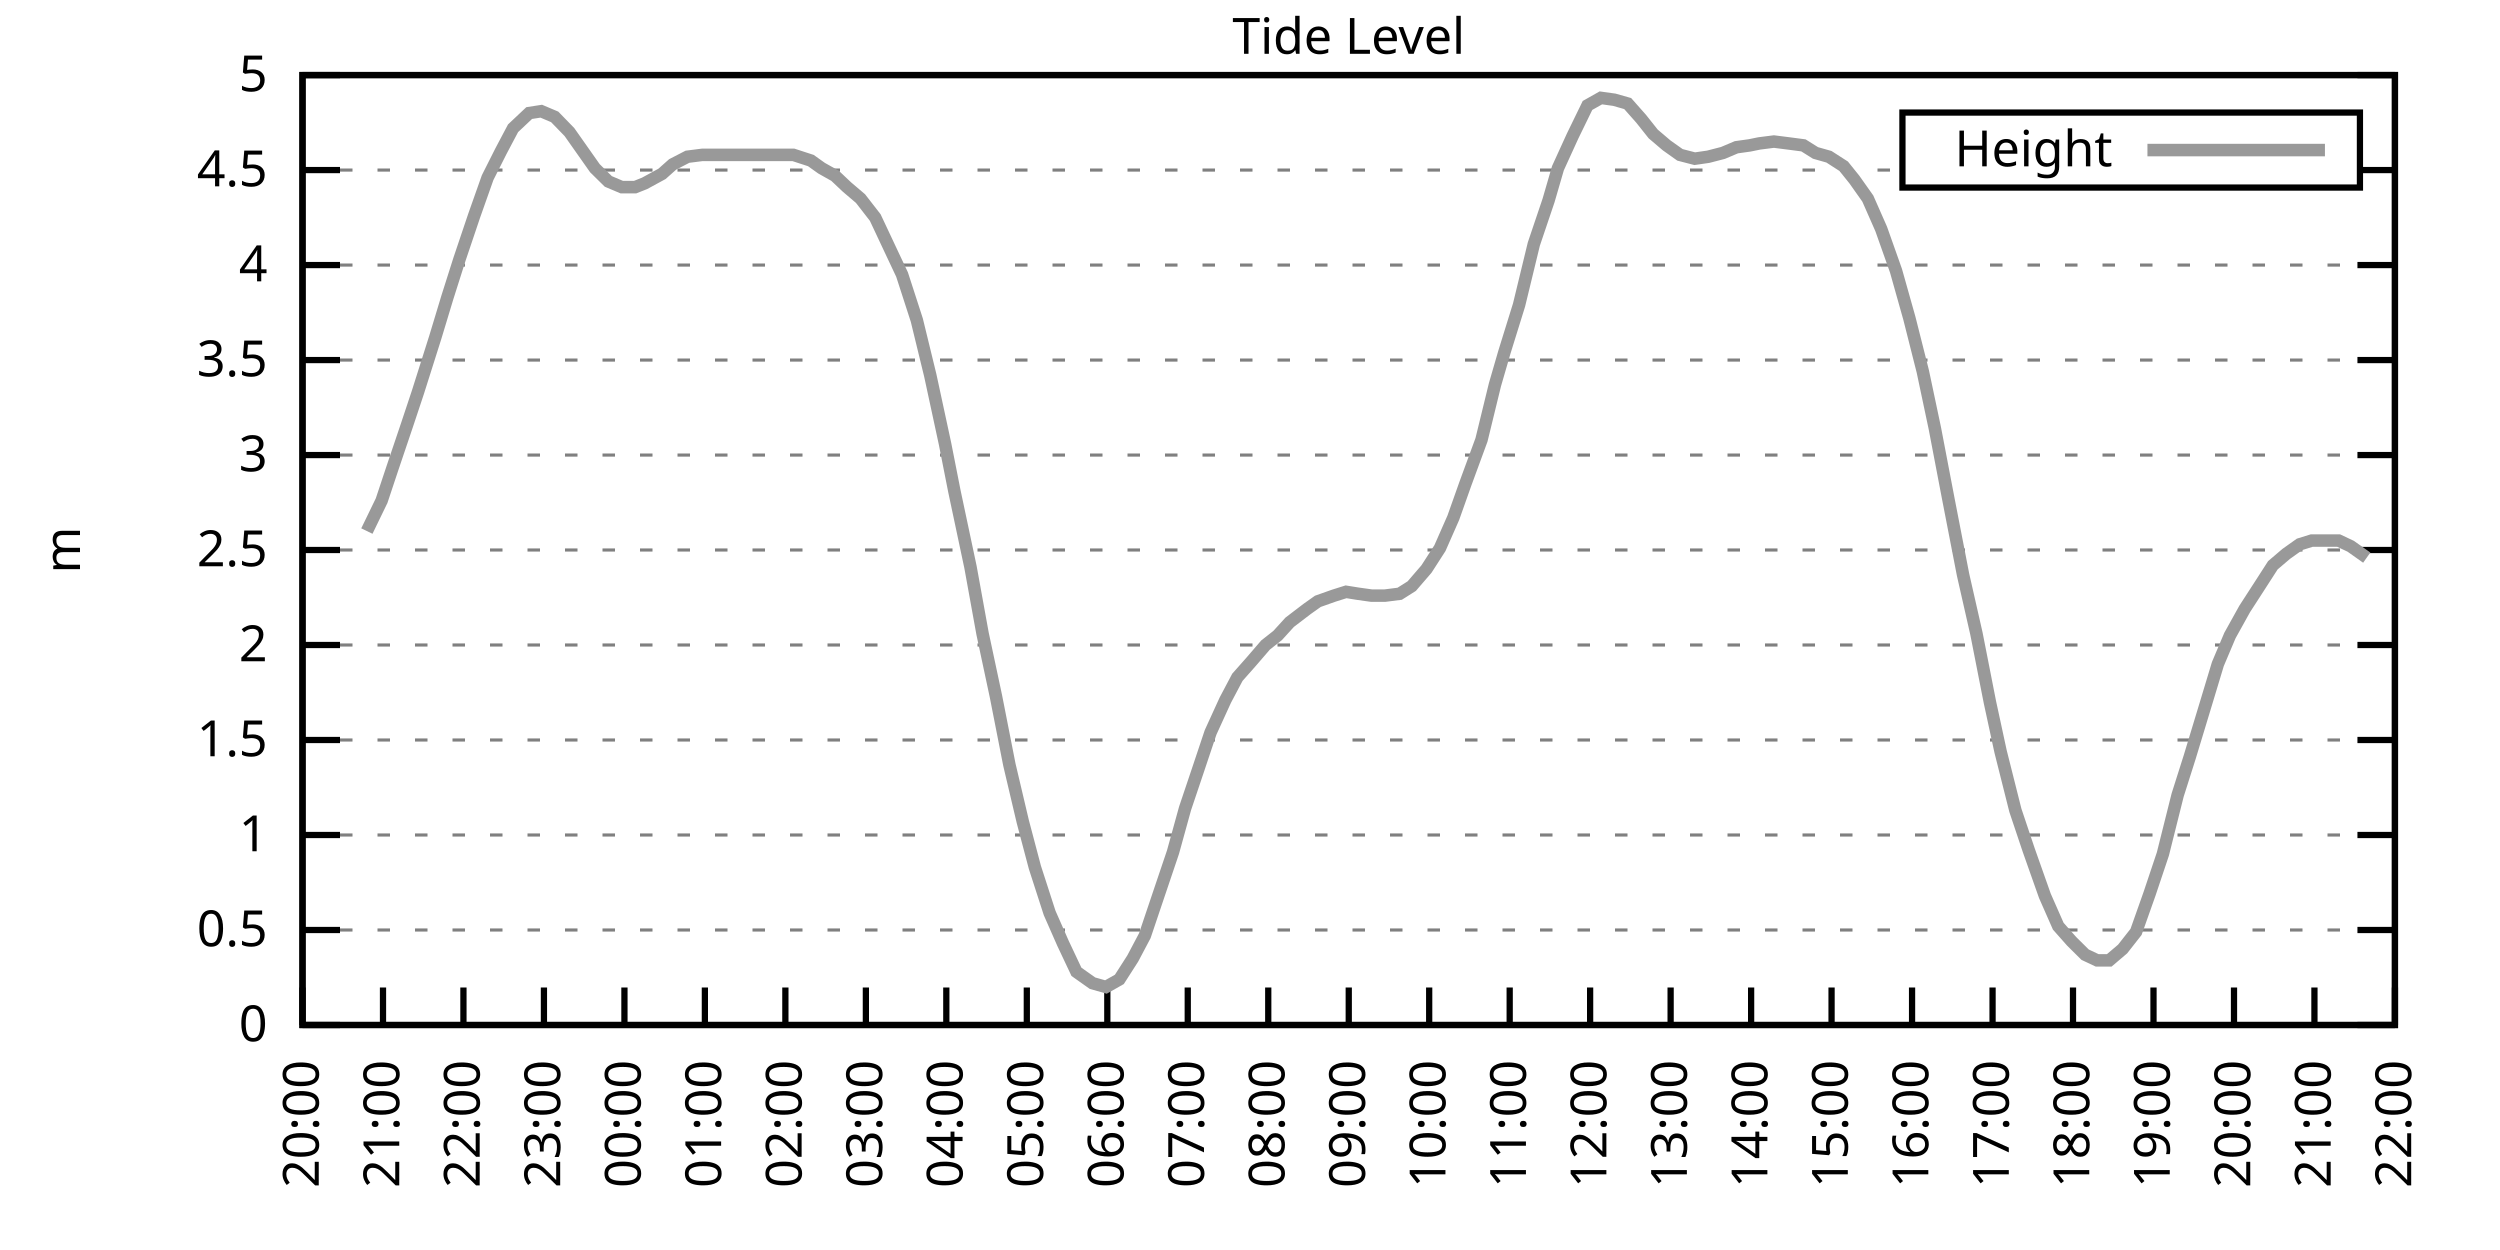
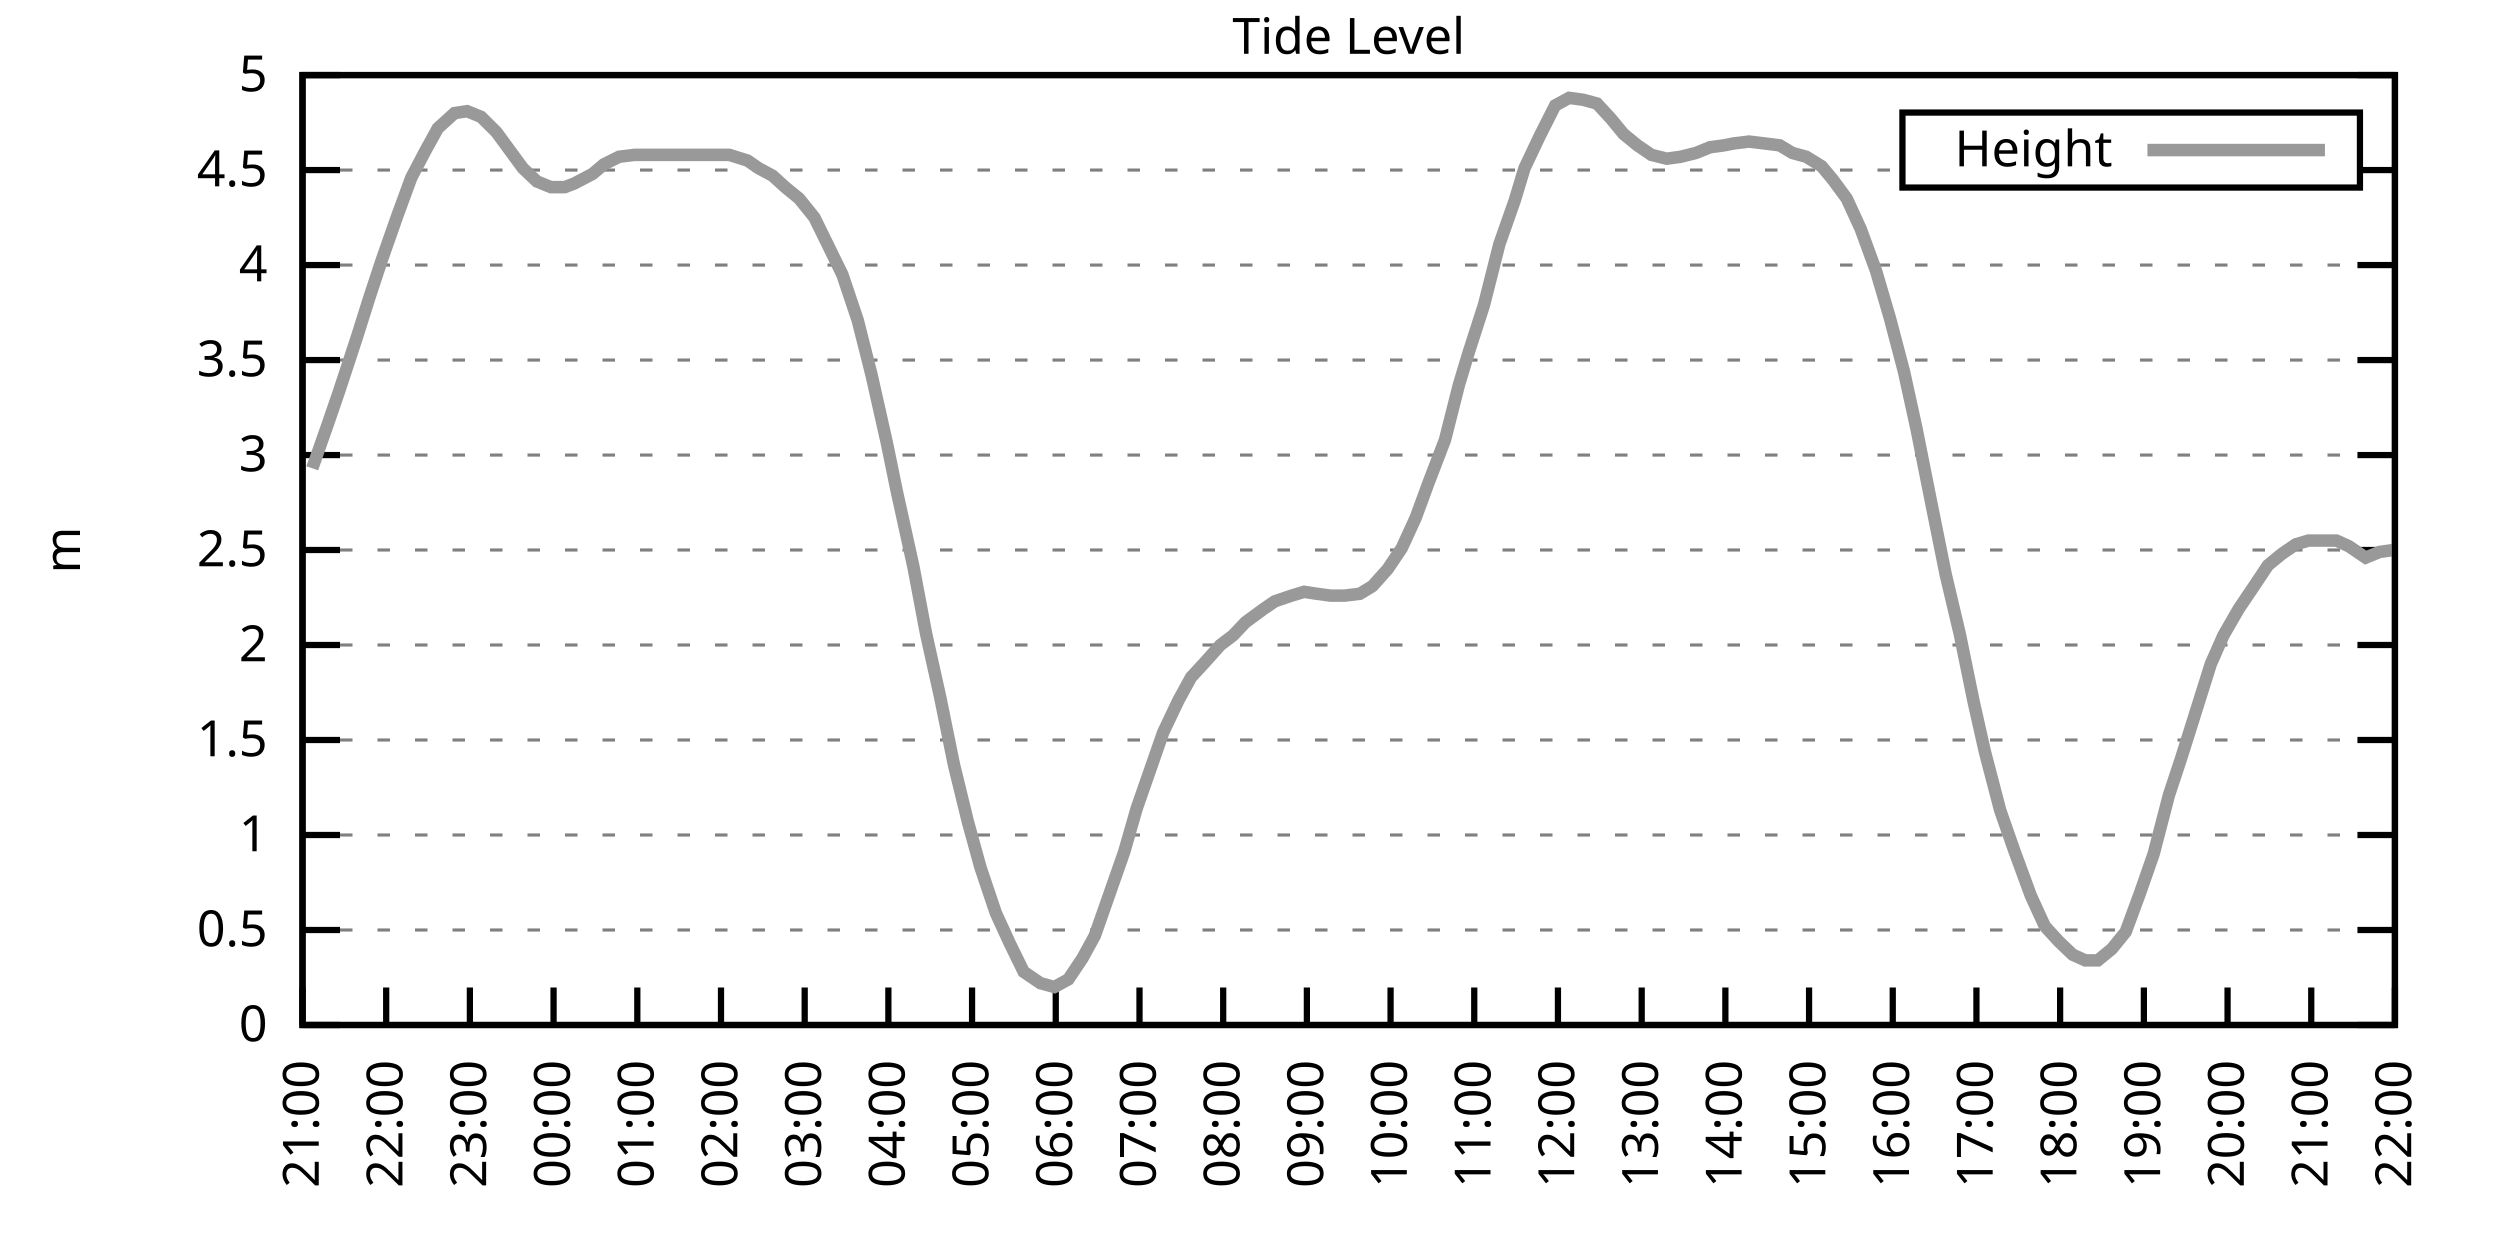
<svg xmlns="http://www.w3.org/2000/svg" xmlns:xlink="http://www.w3.org/1999/xlink" width="400" height="200" viewBox="0 0 400 200">
  <g id="gnuplot_canvas">
    <rect x="0" y="0" width="400" height="200" fill="none" />
    <defs>
      <circle id="gpDot" r="0.5" stroke-width="0.5" stroke="currentColor" />
      <path id="gpPt0" stroke-width="0.333" stroke="currentColor" d="M-1,0 h2 M0,-1 v2" />
      <path id="gpPt1" stroke-width="0.333" stroke="currentColor" d="M-1,-1 L1,1 M1,-1 L-1,1" />
      <path id="gpPt2" stroke-width="0.333" stroke="currentColor" d="M-1,0 L1,0 M0,-1 L0,1 M-1,-1 L1,1 M-1,1 L1,-1" />
      <rect id="gpPt3" stroke-width="0.333" stroke="currentColor" x="-1" y="-1" width="2" height="2" />
      <rect id="gpPt4" stroke-width="0.333" stroke="currentColor" fill="currentColor" x="-1" y="-1" width="2" height="2" />
      <circle id="gpPt5" stroke-width="0.333" stroke="currentColor" cx="0" cy="0" r="1" />
      <use xlink:href="#gpPt5" id="gpPt6" fill="currentColor" stroke="none" />
      <path id="gpPt7" stroke-width="0.333" stroke="currentColor" d="M0,-1.33 L-1.33,0.67 L1.33,0.67 z" />
      <use xlink:href="#gpPt7" id="gpPt8" fill="currentColor" stroke="none" />
      <use xlink:href="#gpPt7" id="gpPt9" stroke="currentColor" transform="rotate(180)" />
      <use xlink:href="#gpPt9" id="gpPt10" fill="currentColor" stroke="none" />
      <use xlink:href="#gpPt3" id="gpPt11" stroke="currentColor" transform="rotate(45)" />
      <use xlink:href="#gpPt11" id="gpPt12" fill="currentColor" stroke="none" />
      <path id="gpPt13" stroke-width="0.333" stroke="currentColor" d="M0,1.330 L1.265,0.411 L0.782,-1.067 L-0.782,-1.076 L-1.265,0.411 z" />
      <use xlink:href="#gpPt13" id="gpPt14" fill="currentColor" stroke="none" />
      <filter id="textbox" filterUnits="objectBoundingBox" x="0" y="0" height="1" width="1">
        <feFlood flood-color="white" flood-opacity="1" result="bgnd" />
        <feComposite in="SourceGraphic" in2="bgnd" operator="atop" />
      </filter>
      <filter id="greybox" filterUnits="objectBoundingBox" x="0" y="0" height="1" width="1">
        <feFlood flood-color="lightgrey" flood-opacity="1" result="grey" />
        <feComposite in="SourceGraphic" in2="grey" operator="atop" />
      </filter>
    </defs>
    <g fill="none" color="white" stroke="currentColor" stroke-width="1.00" stroke-linecap="butt" stroke-linejoin="miter">
</g>
    <g fill="none" color="black" stroke="currentColor" stroke-width="1.00" stroke-linecap="butt" stroke-linejoin="miter">
      <g stroke="none" shape-rendering="crispEdges">
        <polygon fill="rgb(255, 255, 255)" points="48.40,164.00 383.18,164.00 383.18,12.02 48.40,12.02 " />
      </g>
    </g>
    <g fill="none" color="black" stroke="currentColor" stroke-width="1.00" stroke-linecap="butt" stroke-linejoin="miter">
</g>
    <g fill="none" color="black" stroke="black" stroke-width="0.50" stroke-linecap="butt" stroke-linejoin="miter">
</g>
    <g fill="none" color="gray" stroke="currentColor" stroke-width="0.50" stroke-linecap="butt" stroke-linejoin="miter">
      <path stroke="gray" stroke-dasharray="2,4" class="gridline" d="M48.40,164.00 L383.19,164.00  " />
    </g>
    <g fill="none" color="gray" stroke="gray" stroke-width="1.00" stroke-linecap="butt" stroke-linejoin="miter">
</g>
    <g fill="none" color="black" stroke="currentColor" stroke-width="1.00" stroke-linecap="butt" stroke-linejoin="miter">
      <path stroke="black" d="M48.40,164.00 L54.40,164.00 M383.19,164.00 L377.19,164.00  " />
      <g transform="translate(42.80,166.60)" stroke="none" fill="black" font-family="Sans" font-size="8.00" text-anchor="end">
        <text>
          <tspan font-family="Sans"> 0</tspan>
        </text>
      </g>
    </g>
    <g fill="none" color="black" stroke="currentColor" stroke-width="1.00" stroke-linecap="butt" stroke-linejoin="miter">
</g>
    <g fill="none" color="black" stroke="black" stroke-width="0.50" stroke-linecap="butt" stroke-linejoin="miter">
</g>
    <g fill="none" color="gray" stroke="currentColor" stroke-width="0.50" stroke-linecap="butt" stroke-linejoin="miter">
      <path stroke="gray" stroke-dasharray="2,4" class="gridline" d="M48.40,148.80 L383.19,148.80  " />
    </g>
    <g fill="none" color="gray" stroke="gray" stroke-width="1.00" stroke-linecap="butt" stroke-linejoin="miter">
</g>
    <g fill="none" color="black" stroke="currentColor" stroke-width="1.00" stroke-linecap="butt" stroke-linejoin="miter">
      <path stroke="black" d="M48.40,148.80 L54.40,148.80 M383.19,148.80 L377.19,148.80  " />
      <g transform="translate(42.80,151.40)" stroke="none" fill="black" font-family="Sans" font-size="8.00" text-anchor="end">
        <text>
          <tspan font-family="Sans"> 0.5</tspan>
        </text>
      </g>
    </g>
    <g fill="none" color="black" stroke="currentColor" stroke-width="1.00" stroke-linecap="butt" stroke-linejoin="miter">
</g>
    <g fill="none" color="black" stroke="black" stroke-width="0.50" stroke-linecap="butt" stroke-linejoin="miter">
</g>
    <g fill="none" color="gray" stroke="currentColor" stroke-width="0.50" stroke-linecap="butt" stroke-linejoin="miter">
      <path stroke="gray" stroke-dasharray="2,4" class="gridline" d="M48.40,133.60 L383.19,133.60  " />
    </g>
    <g fill="none" color="gray" stroke="gray" stroke-width="1.00" stroke-linecap="butt" stroke-linejoin="miter">
</g>
    <g fill="none" color="black" stroke="currentColor" stroke-width="1.00" stroke-linecap="butt" stroke-linejoin="miter">
      <path stroke="black" d="M48.40,133.60 L54.40,133.60 M383.19,133.60 L377.19,133.60  " />
      <g transform="translate(42.80,136.20)" stroke="none" fill="black" font-family="Sans" font-size="8.00" text-anchor="end">
        <text>
          <tspan font-family="Sans"> 1</tspan>
        </text>
      </g>
    </g>
    <g fill="none" color="black" stroke="currentColor" stroke-width="1.00" stroke-linecap="butt" stroke-linejoin="miter">
</g>
    <g fill="none" color="black" stroke="black" stroke-width="0.50" stroke-linecap="butt" stroke-linejoin="miter">
</g>
    <g fill="none" color="gray" stroke="currentColor" stroke-width="0.50" stroke-linecap="butt" stroke-linejoin="miter">
      <path stroke="gray" stroke-dasharray="2,4" class="gridline" d="M48.40,118.40 L383.19,118.40  " />
    </g>
    <g fill="none" color="gray" stroke="gray" stroke-width="1.00" stroke-linecap="butt" stroke-linejoin="miter">
</g>
    <g fill="none" color="black" stroke="currentColor" stroke-width="1.00" stroke-linecap="butt" stroke-linejoin="miter">
      <path stroke="black" d="M48.40,118.40 L54.40,118.40 M383.19,118.40 L377.19,118.40  " />
      <g transform="translate(42.80,121.00)" stroke="none" fill="black" font-family="Sans" font-size="8.00" text-anchor="end">
        <text>
          <tspan font-family="Sans"> 1.5</tspan>
        </text>
      </g>
    </g>
    <g fill="none" color="black" stroke="currentColor" stroke-width="1.00" stroke-linecap="butt" stroke-linejoin="miter">
</g>
    <g fill="none" color="black" stroke="black" stroke-width="0.50" stroke-linecap="butt" stroke-linejoin="miter">
</g>
    <g fill="none" color="gray" stroke="currentColor" stroke-width="0.50" stroke-linecap="butt" stroke-linejoin="miter">
      <path stroke="gray" stroke-dasharray="2,4" class="gridline" d="M48.40,103.20 L383.19,103.20  " />
    </g>
    <g fill="none" color="gray" stroke="gray" stroke-width="1.00" stroke-linecap="butt" stroke-linejoin="miter">
</g>
    <g fill="none" color="black" stroke="currentColor" stroke-width="1.00" stroke-linecap="butt" stroke-linejoin="miter">
      <path stroke="black" d="M48.40,103.20 L54.40,103.20 M383.19,103.20 L377.19,103.20  " />
      <g transform="translate(42.80,105.80)" stroke="none" fill="black" font-family="Sans" font-size="8.00" text-anchor="end">
        <text>
          <tspan font-family="Sans"> 2</tspan>
        </text>
      </g>
    </g>
    <g fill="none" color="black" stroke="currentColor" stroke-width="1.00" stroke-linecap="butt" stroke-linejoin="miter">
</g>
    <g fill="none" color="black" stroke="black" stroke-width="0.50" stroke-linecap="butt" stroke-linejoin="miter">
</g>
    <g fill="none" color="gray" stroke="currentColor" stroke-width="0.50" stroke-linecap="butt" stroke-linejoin="miter">
      <path stroke="gray" stroke-dasharray="2,4" class="gridline" d="M48.40,88.00 L383.19,88.00  " />
    </g>
    <g fill="none" color="gray" stroke="gray" stroke-width="1.00" stroke-linecap="butt" stroke-linejoin="miter">
</g>
    <g fill="none" color="black" stroke="currentColor" stroke-width="1.00" stroke-linecap="butt" stroke-linejoin="miter">
      <path stroke="black" d="M48.40,88.00 L54.40,88.00 M383.19,88.00 L377.19,88.00  " />
      <g transform="translate(42.80,90.60)" stroke="none" fill="black" font-family="Sans" font-size="8.00" text-anchor="end">
        <text>
          <tspan font-family="Sans"> 2.5</tspan>
        </text>
      </g>
    </g>
    <g fill="none" color="black" stroke="currentColor" stroke-width="1.00" stroke-linecap="butt" stroke-linejoin="miter">
</g>
    <g fill="none" color="black" stroke="black" stroke-width="0.50" stroke-linecap="butt" stroke-linejoin="miter">
</g>
    <g fill="none" color="gray" stroke="currentColor" stroke-width="0.50" stroke-linecap="butt" stroke-linejoin="miter">
      <path stroke="gray" stroke-dasharray="2,4" class="gridline" d="M48.40,72.81 L383.19,72.81  " />
    </g>
    <g fill="none" color="gray" stroke="gray" stroke-width="1.00" stroke-linecap="butt" stroke-linejoin="miter">
</g>
    <g fill="none" color="black" stroke="currentColor" stroke-width="1.00" stroke-linecap="butt" stroke-linejoin="miter">
      <path stroke="black" d="M48.40,72.81 L54.40,72.81 M383.19,72.81 L377.19,72.81  " />
      <g transform="translate(42.80,75.41)" stroke="none" fill="black" font-family="Sans" font-size="8.00" text-anchor="end">
        <text>
          <tspan font-family="Sans"> 3</tspan>
        </text>
      </g>
    </g>
    <g fill="none" color="black" stroke="currentColor" stroke-width="1.00" stroke-linecap="butt" stroke-linejoin="miter">
</g>
    <g fill="none" color="black" stroke="black" stroke-width="0.50" stroke-linecap="butt" stroke-linejoin="miter">
</g>
    <g fill="none" color="gray" stroke="currentColor" stroke-width="0.50" stroke-linecap="butt" stroke-linejoin="miter">
      <path stroke="gray" stroke-dasharray="2,4" class="gridline" d="M48.40,57.61 L383.19,57.61  " />
    </g>
    <g fill="none" color="gray" stroke="gray" stroke-width="1.00" stroke-linecap="butt" stroke-linejoin="miter">
</g>
    <g fill="none" color="black" stroke="currentColor" stroke-width="1.00" stroke-linecap="butt" stroke-linejoin="miter">
      <path stroke="black" d="M48.40,57.61 L54.40,57.61 M383.19,57.61 L377.19,57.61  " />
      <g transform="translate(42.80,60.21)" stroke="none" fill="black" font-family="Sans" font-size="8.00" text-anchor="end">
        <text>
          <tspan font-family="Sans"> 3.5</tspan>
        </text>
      </g>
    </g>
    <g fill="none" color="black" stroke="currentColor" stroke-width="1.00" stroke-linecap="butt" stroke-linejoin="miter">
</g>
    <g fill="none" color="black" stroke="black" stroke-width="0.50" stroke-linecap="butt" stroke-linejoin="miter">
</g>
    <g fill="none" color="gray" stroke="currentColor" stroke-width="0.50" stroke-linecap="butt" stroke-linejoin="miter">
      <path stroke="gray" stroke-dasharray="2,4" class="gridline" d="M48.40,42.41 L383.19,42.41  " />
    </g>
    <g fill="none" color="gray" stroke="gray" stroke-width="1.00" stroke-linecap="butt" stroke-linejoin="miter">
</g>
    <g fill="none" color="black" stroke="currentColor" stroke-width="1.00" stroke-linecap="butt" stroke-linejoin="miter">
      <path stroke="black" d="M48.40,42.41 L54.40,42.41 M383.19,42.41 L377.19,42.41  " />
      <g transform="translate(42.80,45.01)" stroke="none" fill="black" font-family="Sans" font-size="8.00" text-anchor="end">
        <text>
          <tspan font-family="Sans"> 4</tspan>
        </text>
      </g>
    </g>
    <g fill="none" color="black" stroke="currentColor" stroke-width="1.00" stroke-linecap="butt" stroke-linejoin="miter">
</g>
    <g fill="none" color="black" stroke="black" stroke-width="0.50" stroke-linecap="butt" stroke-linejoin="miter">
</g>
    <g fill="none" color="gray" stroke="currentColor" stroke-width="0.50" stroke-linecap="butt" stroke-linejoin="miter">
      <path stroke="gray" stroke-dasharray="2,4" class="gridline" d="M48.40,27.21 L304.39,27.21 M377.59,27.21 L383.19,27.21  " />
    </g>
    <g fill="none" color="gray" stroke="gray" stroke-width="1.00" stroke-linecap="butt" stroke-linejoin="miter">
</g>
    <g fill="none" color="black" stroke="currentColor" stroke-width="1.00" stroke-linecap="butt" stroke-linejoin="miter">
      <path stroke="black" d="M48.40,27.21 L54.40,27.21 M383.19,27.21 L377.19,27.21  " />
      <g transform="translate(42.80,29.81)" stroke="none" fill="black" font-family="Sans" font-size="8.00" text-anchor="end">
        <text>
          <tspan font-family="Sans"> 4.5</tspan>
        </text>
      </g>
    </g>
    <g fill="none" color="black" stroke="currentColor" stroke-width="1.00" stroke-linecap="butt" stroke-linejoin="miter">
</g>
    <g fill="none" color="black" stroke="black" stroke-width="0.50" stroke-linecap="butt" stroke-linejoin="miter">
</g>
    <g fill="none" color="gray" stroke="currentColor" stroke-width="0.50" stroke-linecap="butt" stroke-linejoin="miter">
      <path stroke="gray" stroke-dasharray="2,4" class="gridline" d="M48.40,12.01 L383.19,12.01  " />
    </g>
    <g fill="none" color="gray" stroke="gray" stroke-width="1.00" stroke-linecap="butt" stroke-linejoin="miter">
</g>
    <g fill="none" color="black" stroke="currentColor" stroke-width="1.00" stroke-linecap="butt" stroke-linejoin="miter">
      <path stroke="black" d="M48.40,12.01 L54.40,12.01 M383.19,12.01 L377.19,12.01  " />
      <g transform="translate(42.80,14.61)" stroke="none" fill="black" font-family="Sans" font-size="8.00" text-anchor="end">
        <text>
          <tspan font-family="Sans"> 5</tspan>
        </text>
      </g>
    </g>
    <g fill="none" color="black" stroke="currentColor" stroke-width="1.00" stroke-linecap="butt" stroke-linejoin="miter">
      <path stroke="black" d="M48.40,164.00 L48.40,158.00  " />
      <g transform="translate(51.00,169.60) rotate(270.00)" stroke="none" fill="black" font-family="Sans" font-size="8.00" text-anchor="end">
        <text>
+           <tspan font-family="Sans">21:00</tspan>
+         </text>
+       </g>
+     </g>
+     <g fill="none" color="black" stroke="currentColor" stroke-width="1.00" stroke-linecap="butt" stroke-linejoin="miter">
+       <path stroke="black" d="M61.79,164.00 L61.79,158.00  " />
+       <g transform="translate(64.39,169.60) rotate(270.00)" stroke="none" fill="black" font-family="Sans" font-size="8.00" text-anchor="end">
+         <text>
+           <tspan font-family="Sans">22:00</tspan>
+         </text>
+       </g>
+     </g>
+     <g fill="none" color="black" stroke="currentColor" stroke-width="1.00" stroke-linecap="butt" stroke-linejoin="miter">
+       <path stroke="black" d="M75.18,164.00 L75.18,158.00  " />
+       <g transform="translate(77.78,169.60) rotate(270.00)" stroke="none" fill="black" font-family="Sans" font-size="8.00" text-anchor="end">
+         <text>
+           <tspan font-family="Sans">23:00</tspan>
+         </text>
+       </g>
+     </g>
+     <g fill="none" color="black" stroke="currentColor" stroke-width="1.00" stroke-linecap="butt" stroke-linejoin="miter">
+       <path stroke="black" d="M88.57,164.00 L88.57,158.00  " />
+       <g transform="translate(91.17,169.60) rotate(270.00)" stroke="none" fill="black" font-family="Sans" font-size="8.00" text-anchor="end">
+         <text>
+           <tspan font-family="Sans">00:00</tspan>
+         </text>
+       </g>
+     </g>
+     <g fill="none" color="black" stroke="currentColor" stroke-width="1.00" stroke-linecap="butt" stroke-linejoin="miter">
+       <path stroke="black" d="M101.97,164.00 L101.97,158.00  " />
+       <g transform="translate(104.57,169.60) rotate(270.00)" stroke="none" fill="black" font-family="Sans" font-size="8.00" text-anchor="end">
+         <text>
+           <tspan font-family="Sans">01:00</tspan>
+         </text>
+       </g>
+     </g>
+     <g fill="none" color="black" stroke="currentColor" stroke-width="1.00" stroke-linecap="butt" stroke-linejoin="miter">
+       <path stroke="black" d="M115.36,164.00 L115.36,158.00  " />
+       <g transform="translate(117.96,169.60) rotate(270.00)" stroke="none" fill="black" font-family="Sans" font-size="8.00" text-anchor="end">
+         <text>
+           <tspan font-family="Sans">02:00</tspan>
+         </text>
+       </g>
+     </g>
+     <g fill="none" color="black" stroke="currentColor" stroke-width="1.00" stroke-linecap="butt" stroke-linejoin="miter">
+       <path stroke="black" d="M128.75,164.00 L128.75,158.00  " />
+       <g transform="translate(131.35,169.60) rotate(270.00)" stroke="none" fill="black" font-family="Sans" font-size="8.00" text-anchor="end">
+         <text>
+           <tspan font-family="Sans">03:00</tspan>
+         </text>
+       </g>
+     </g>
+     <g fill="none" color="black" stroke="currentColor" stroke-width="1.00" stroke-linecap="butt" stroke-linejoin="miter">
+       <path stroke="black" d="M142.14,164.00 L142.14,158.00  " />
+       <g transform="translate(144.74,169.60) rotate(270.00)" stroke="none" fill="black" font-family="Sans" font-size="8.00" text-anchor="end">
+         <text>
+           <tspan font-family="Sans">04:00</tspan>
+         </text>
+       </g>
+     </g>
+     <g fill="none" color="black" stroke="currentColor" stroke-width="1.00" stroke-linecap="butt" stroke-linejoin="miter">
+       <path stroke="black" d="M155.53,164.00 L155.53,158.00  " />
+       <g transform="translate(158.13,169.60) rotate(270.00)" stroke="none" fill="black" font-family="Sans" font-size="8.00" text-anchor="end">
+         <text>
+           <tspan font-family="Sans">05:00</tspan>
+         </text>
+       </g>
+     </g>
+     <g fill="none" color="black" stroke="currentColor" stroke-width="1.00" stroke-linecap="butt" stroke-linejoin="miter">
+       <path stroke="black" d="M168.92,164.00 L168.92,158.00  " />
+       <g transform="translate(171.52,169.60) rotate(270.00)" stroke="none" fill="black" font-family="Sans" font-size="8.00" text-anchor="end">
+         <text>
+           <tspan font-family="Sans">06:00</tspan>
+         </text>
+       </g>
+     </g>
+     <g fill="none" color="black" stroke="currentColor" stroke-width="1.00" stroke-linecap="butt" stroke-linejoin="miter">
+       <path stroke="black" d="M182.32,164.00 L182.32,158.00  " />
+       <g transform="translate(184.92,169.60) rotate(270.00)" stroke="none" fill="black" font-family="Sans" font-size="8.00" text-anchor="end">
+         <text>
+           <tspan font-family="Sans">07:00</tspan>
+         </text>
+       </g>
+     </g>
+     <g fill="none" color="black" stroke="currentColor" stroke-width="1.00" stroke-linecap="butt" stroke-linejoin="miter">
+       <path stroke="black" d="M195.71,164.00 L195.71,158.00  " />
+       <g transform="translate(198.31,169.60) rotate(270.00)" stroke="none" fill="black" font-family="Sans" font-size="8.00" text-anchor="end">
+         <text>
+           <tspan font-family="Sans">08:00</tspan>
+         </text>
+       </g>
+     </g>
+     <g fill="none" color="black" stroke="currentColor" stroke-width="1.00" stroke-linecap="butt" stroke-linejoin="miter">
+       <path stroke="black" d="M209.10,164.00 L209.10,158.00  " />
+       <g transform="translate(211.70,169.60) rotate(270.00)" stroke="none" fill="black" font-family="Sans" font-size="8.00" text-anchor="end">
+         <text>
+           <tspan font-family="Sans">09:00</tspan>
+         </text>
+       </g>
+     </g>
+     <g fill="none" color="black" stroke="currentColor" stroke-width="1.00" stroke-linecap="butt" stroke-linejoin="miter">
+       <path stroke="black" d="M222.49,164.00 L222.49,158.00  " />
+       <g transform="translate(225.09,169.60) rotate(270.00)" stroke="none" fill="black" font-family="Sans" font-size="8.00" text-anchor="end">
+         <text>
+           <tspan font-family="Sans">10:00</tspan>
+         </text>
+       </g>
+     </g>
+     <g fill="none" color="black" stroke="currentColor" stroke-width="1.00" stroke-linecap="butt" stroke-linejoin="miter">
+       <path stroke="black" d="M235.88,164.00 L235.88,158.00  " />
+       <g transform="translate(238.48,169.60) rotate(270.00)" stroke="none" fill="black" font-family="Sans" font-size="8.00" text-anchor="end">
+         <text>
+           <tspan font-family="Sans">11:00</tspan>
+         </text>
+       </g>
+     </g>
+     <g fill="none" color="black" stroke="currentColor" stroke-width="1.00" stroke-linecap="butt" stroke-linejoin="miter">
+       <path stroke="black" d="M249.27,164.00 L249.27,158.00  " />
+       <g transform="translate(251.87,169.60) rotate(270.00)" stroke="none" fill="black" font-family="Sans" font-size="8.00" text-anchor="end">
+         <text>
+           <tspan font-family="Sans">12:00</tspan>
+         </text>
+       </g>
+     </g>
+     <g fill="none" color="black" stroke="currentColor" stroke-width="1.00" stroke-linecap="butt" stroke-linejoin="miter">
+       <path stroke="black" d="M262.67,164.00 L262.67,158.00  " />
+       <g transform="translate(265.27,169.60) rotate(270.00)" stroke="none" fill="black" font-family="Sans" font-size="8.00" text-anchor="end">
+         <text>
+           <tspan font-family="Sans">13:00</tspan>
+         </text>
+       </g>
+     </g>
+     <g fill="none" color="black" stroke="currentColor" stroke-width="1.00" stroke-linecap="butt" stroke-linejoin="miter">
+       <path stroke="black" d="M276.06,164.00 L276.06,158.00  " />
+       <g transform="translate(278.66,169.60) rotate(270.00)" stroke="none" fill="black" font-family="Sans" font-size="8.00" text-anchor="end">
+         <text>
+           <tspan font-family="Sans">14:00</tspan>
+         </text>
+       </g>
+     </g>
+     <g fill="none" color="black" stroke="currentColor" stroke-width="1.00" stroke-linecap="butt" stroke-linejoin="miter">
+       <path stroke="black" d="M289.45,164.00 L289.45,158.00  " />
+       <g transform="translate(292.05,169.60) rotate(270.00)" stroke="none" fill="black" font-family="Sans" font-size="8.00" text-anchor="end">
+         <text>
+           <tspan font-family="Sans">15:00</tspan>
+         </text>
+       </g>
+     </g>
+     <g fill="none" color="black" stroke="currentColor" stroke-width="1.00" stroke-linecap="butt" stroke-linejoin="miter">
+       <path stroke="black" d="M302.84,164.00 L302.84,158.00  " />
+       <g transform="translate(305.44,169.60) rotate(270.00)" stroke="none" fill="black" font-family="Sans" font-size="8.00" text-anchor="end">
+         <text>
+           <tspan font-family="Sans">16:00</tspan>
+         </text>
+       </g>
+     </g>
+     <g fill="none" color="black" stroke="currentColor" stroke-width="1.00" stroke-linecap="butt" stroke-linejoin="miter">
+       <path stroke="black" d="M316.23,164.00 L316.23,158.00  " />
+       <g transform="translate(318.83,169.60) rotate(270.00)" stroke="none" fill="black" font-family="Sans" font-size="8.00" text-anchor="end">
+         <text>
+           <tspan font-family="Sans">17:00</tspan>
+         </text>
+       </g>
+     </g>
+     <g fill="none" color="black" stroke="currentColor" stroke-width="1.00" stroke-linecap="butt" stroke-linejoin="miter">
+       <path stroke="black" d="M329.62,164.00 L329.62,158.00  " />
+       <g transform="translate(332.22,169.60) rotate(270.00)" stroke="none" fill="black" font-family="Sans" font-size="8.00" text-anchor="end">
+         <text>
+           <tspan font-family="Sans">18:00</tspan>
+         </text>
+       </g>
+     </g>
+     <g fill="none" color="black" stroke="currentColor" stroke-width="1.00" stroke-linecap="butt" stroke-linejoin="miter">
+       <path stroke="black" d="M343.02,164.00 L343.02,158.00  " />
+       <g transform="translate(345.62,169.60) rotate(270.00)" stroke="none" fill="black" font-family="Sans" font-size="8.00" text-anchor="end">
+         <text>
+           <tspan font-family="Sans">19:00</tspan>
+         </text>
+       </g>
+     </g>
+     <g fill="none" color="black" stroke="currentColor" stroke-width="1.00" stroke-linecap="butt" stroke-linejoin="miter">
+       <path stroke="black" d="M356.41,164.00 L356.41,158.00  " />
+       <g transform="translate(359.01,169.60) rotate(270.00)" stroke="none" fill="black" font-family="Sans" font-size="8.00" text-anchor="end">
+         <text>
          <tspan font-family="Sans">20:00</tspan>
        </text>
      </g>
    </g>
    <g fill="none" color="black" stroke="currentColor" stroke-width="1.00" stroke-linecap="butt" stroke-linejoin="miter">
-       <path stroke="black" d="M61.28,164.00 L61.28,158.00  " />
-       <g transform="translate(63.88,169.60) rotate(270.00)" stroke="none" fill="black" font-family="Sans" font-size="8.00" text-anchor="end">
-         <text>
-           <tspan font-family="Sans">21:00</tspan>
-         </text>
-       </g>
-     </g>
-     <g fill="none" color="black" stroke="currentColor" stroke-width="1.00" stroke-linecap="butt" stroke-linejoin="miter">
-       <path stroke="black" d="M74.15,164.00 L74.15,158.00  " />
-       <g transform="translate(76.75,169.60) rotate(270.00)" stroke="none" fill="black" font-family="Sans" font-size="8.00" text-anchor="end">
-         <text>
-           <tspan font-family="Sans">22:00</tspan>
-         </text>
-       </g>
-     </g>
-     <g fill="none" color="black" stroke="currentColor" stroke-width="1.00" stroke-linecap="butt" stroke-linejoin="miter">
-       <path stroke="black" d="M87.03,164.00 L87.03,158.00  " />
-       <g transform="translate(89.63,169.60) rotate(270.00)" stroke="none" fill="black" font-family="Sans" font-size="8.00" text-anchor="end">
-         <text>
-           <tspan font-family="Sans">23:00</tspan>
-         </text>
-       </g>
-     </g>
-     <g fill="none" color="black" stroke="currentColor" stroke-width="1.00" stroke-linecap="butt" stroke-linejoin="miter">
-       <path stroke="black" d="M99.91,164.00 L99.91,158.00  " />
-       <g transform="translate(102.51,169.60) rotate(270.00)" stroke="none" fill="black" font-family="Sans" font-size="8.00" text-anchor="end">
-         <text>
-           <tspan font-family="Sans">00:00</tspan>
-         </text>
-       </g>
-     </g>
-     <g fill="none" color="black" stroke="currentColor" stroke-width="1.00" stroke-linecap="butt" stroke-linejoin="miter">
-       <path stroke="black" d="M112.78,164.00 L112.78,158.00  " />
-       <g transform="translate(115.38,169.60) rotate(270.00)" stroke="none" fill="black" font-family="Sans" font-size="8.00" text-anchor="end">
-         <text>
-           <tspan font-family="Sans">01:00</tspan>
-         </text>
-       </g>
-     </g>
-     <g fill="none" color="black" stroke="currentColor" stroke-width="1.00" stroke-linecap="butt" stroke-linejoin="miter">
-       <path stroke="black" d="M125.66,164.00 L125.66,158.00  " />
-       <g transform="translate(128.26,169.60) rotate(270.00)" stroke="none" fill="black" font-family="Sans" font-size="8.00" text-anchor="end">
-         <text>
-           <tspan font-family="Sans">02:00</tspan>
-         </text>
-       </g>
-     </g>
-     <g fill="none" color="black" stroke="currentColor" stroke-width="1.00" stroke-linecap="butt" stroke-linejoin="miter">
-       <path stroke="black" d="M138.54,164.00 L138.54,158.00  " />
-       <g transform="translate(141.14,169.60) rotate(270.00)" stroke="none" fill="black" font-family="Sans" font-size="8.00" text-anchor="end">
-         <text>
-           <tspan font-family="Sans">03:00</tspan>
-         </text>
-       </g>
-     </g>
-     <g fill="none" color="black" stroke="currentColor" stroke-width="1.00" stroke-linecap="butt" stroke-linejoin="miter">
-       <path stroke="black" d="M151.41,164.00 L151.41,158.00  " />
-       <g transform="translate(154.01,169.60) rotate(270.00)" stroke="none" fill="black" font-family="Sans" font-size="8.00" text-anchor="end">
-         <text>
-           <tspan font-family="Sans">04:00</tspan>
-         </text>
-       </g>
-     </g>
-     <g fill="none" color="black" stroke="currentColor" stroke-width="1.00" stroke-linecap="butt" stroke-linejoin="miter">
-       <path stroke="black" d="M164.29,164.00 L164.29,158.00  " />
-       <g transform="translate(166.89,169.60) rotate(270.00)" stroke="none" fill="black" font-family="Sans" font-size="8.00" text-anchor="end">
-         <text>
-           <tspan font-family="Sans">05:00</tspan>
-         </text>
-       </g>
-     </g>
-     <g fill="none" color="black" stroke="currentColor" stroke-width="1.00" stroke-linecap="butt" stroke-linejoin="miter">
-       <path stroke="black" d="M177.17,164.00 L177.17,158.00  " />
-       <g transform="translate(179.77,169.60) rotate(270.00)" stroke="none" fill="black" font-family="Sans" font-size="8.00" text-anchor="end">
-         <text>
-           <tspan font-family="Sans">06:00</tspan>
-         </text>
-       </g>
-     </g>
-     <g fill="none" color="black" stroke="currentColor" stroke-width="1.00" stroke-linecap="butt" stroke-linejoin="miter">
-       <path stroke="black" d="M190.04,164.00 L190.04,158.00  " />
-       <g transform="translate(192.64,169.60) rotate(270.00)" stroke="none" fill="black" font-family="Sans" font-size="8.00" text-anchor="end">
-         <text>
-           <tspan font-family="Sans">07:00</tspan>
-         </text>
-       </g>
-     </g>
-     <g fill="none" color="black" stroke="currentColor" stroke-width="1.00" stroke-linecap="butt" stroke-linejoin="miter">
-       <path stroke="black" d="M202.92,164.00 L202.92,158.00  " />
-       <g transform="translate(205.52,169.60) rotate(270.00)" stroke="none" fill="black" font-family="Sans" font-size="8.00" text-anchor="end">
-         <text>
-           <tspan font-family="Sans">08:00</tspan>
-         </text>
-       </g>
-     </g>
-     <g fill="none" color="black" stroke="currentColor" stroke-width="1.00" stroke-linecap="butt" stroke-linejoin="miter">
-       <path stroke="black" d="M215.80,164.00 L215.80,158.00  " />
-       <g transform="translate(218.40,169.60) rotate(270.00)" stroke="none" fill="black" font-family="Sans" font-size="8.00" text-anchor="end">
-         <text>
-           <tspan font-family="Sans">09:00</tspan>
-         </text>
-       </g>
-     </g>
-     <g fill="none" color="black" stroke="currentColor" stroke-width="1.00" stroke-linecap="butt" stroke-linejoin="miter">
-       <path stroke="black" d="M228.67,164.00 L228.67,158.00  " />
-       <g transform="translate(231.27,169.60) rotate(270.00)" stroke="none" fill="black" font-family="Sans" font-size="8.00" text-anchor="end">
-         <text>
-           <tspan font-family="Sans">10:00</tspan>
-         </text>
-       </g>
-     </g>
-     <g fill="none" color="black" stroke="currentColor" stroke-width="1.00" stroke-linecap="butt" stroke-linejoin="miter">
-       <path stroke="black" d="M241.55,164.00 L241.55,158.00  " />
-       <g transform="translate(244.15,169.60) rotate(270.00)" stroke="none" fill="black" font-family="Sans" font-size="8.00" text-anchor="end">
-         <text>
-           <tspan font-family="Sans">11:00</tspan>
-         </text>
-       </g>
-     </g>
-     <g fill="none" color="black" stroke="currentColor" stroke-width="1.00" stroke-linecap="butt" stroke-linejoin="miter">
-       <path stroke="black" d="M254.42,164.00 L254.42,158.00  " />
-       <g transform="translate(257.02,169.60) rotate(270.00)" stroke="none" fill="black" font-family="Sans" font-size="8.00" text-anchor="end">
-         <text>
-           <tspan font-family="Sans">12:00</tspan>
-         </text>
-       </g>
-     </g>
-     <g fill="none" color="black" stroke="currentColor" stroke-width="1.00" stroke-linecap="butt" stroke-linejoin="miter">
-       <path stroke="black" d="M267.30,164.00 L267.30,158.00  " />
-       <g transform="translate(269.90,169.60) rotate(270.00)" stroke="none" fill="black" font-family="Sans" font-size="8.00" text-anchor="end">
-         <text>
-           <tspan font-family="Sans">13:00</tspan>
-         </text>
-       </g>
-     </g>
-     <g fill="none" color="black" stroke="currentColor" stroke-width="1.00" stroke-linecap="butt" stroke-linejoin="miter">
-       <path stroke="black" d="M280.18,164.00 L280.18,158.00  " />
-       <g transform="translate(282.78,169.60) rotate(270.00)" stroke="none" fill="black" font-family="Sans" font-size="8.00" text-anchor="end">
-         <text>
-           <tspan font-family="Sans">14:00</tspan>
-         </text>
-       </g>
-     </g>
-     <g fill="none" color="black" stroke="currentColor" stroke-width="1.00" stroke-linecap="butt" stroke-linejoin="miter">
-       <path stroke="black" d="M293.05,164.00 L293.05,158.00  " />
-       <g transform="translate(295.65,169.60) rotate(270.00)" stroke="none" fill="black" font-family="Sans" font-size="8.00" text-anchor="end">
-         <text>
-           <tspan font-family="Sans">15:00</tspan>
-         </text>
-       </g>
-     </g>
-     <g fill="none" color="black" stroke="currentColor" stroke-width="1.00" stroke-linecap="butt" stroke-linejoin="miter">
-       <path stroke="black" d="M305.93,164.00 L305.93,158.00  " />
-       <g transform="translate(308.53,169.60) rotate(270.00)" stroke="none" fill="black" font-family="Sans" font-size="8.00" text-anchor="end">
-         <text>
-           <tspan font-family="Sans">16:00</tspan>
-         </text>
-       </g>
-     </g>
-     <g fill="none" color="black" stroke="currentColor" stroke-width="1.00" stroke-linecap="butt" stroke-linejoin="miter">
-       <path stroke="black" d="M318.81,164.00 L318.81,158.00  " />
-       <g transform="translate(321.41,169.60) rotate(270.00)" stroke="none" fill="black" font-family="Sans" font-size="8.00" text-anchor="end">
-         <text>
-           <tspan font-family="Sans">17:00</tspan>
-         </text>
-       </g>
-     </g>
-     <g fill="none" color="black" stroke="currentColor" stroke-width="1.00" stroke-linecap="butt" stroke-linejoin="miter">
-       <path stroke="black" d="M331.68,164.00 L331.68,158.00  " />
-       <g transform="translate(334.28,169.60) rotate(270.00)" stroke="none" fill="black" font-family="Sans" font-size="8.00" text-anchor="end">
-         <text>
-           <tspan font-family="Sans">18:00</tspan>
-         </text>
-       </g>
-     </g>
-     <g fill="none" color="black" stroke="currentColor" stroke-width="1.00" stroke-linecap="butt" stroke-linejoin="miter">
-       <path stroke="black" d="M344.56,164.00 L344.56,158.00  " />
-       <g transform="translate(347.16,169.60) rotate(270.00)" stroke="none" fill="black" font-family="Sans" font-size="8.00" text-anchor="end">
-         <text>
-           <tspan font-family="Sans">19:00</tspan>
-         </text>
-       </g>
-     </g>
-     <g fill="none" color="black" stroke="currentColor" stroke-width="1.00" stroke-linecap="butt" stroke-linejoin="miter">
-       <path stroke="black" d="M357.44,164.00 L357.44,158.00  " />
-       <g transform="translate(360.04,169.60) rotate(270.00)" stroke="none" fill="black" font-family="Sans" font-size="8.00" text-anchor="end">
-         <text>
-           <tspan font-family="Sans">20:00</tspan>
-         </text>
-       </g>
-     </g>
-     <g fill="none" color="black" stroke="currentColor" stroke-width="1.00" stroke-linecap="butt" stroke-linejoin="miter">
-       <path stroke="black" d="M370.31,164.00 L370.31,158.00  " />
-       <g transform="translate(372.91,169.60) rotate(270.00)" stroke="none" fill="black" font-family="Sans" font-size="8.00" text-anchor="end">
+       <path stroke="black" d="M369.80,164.00 L369.80,158.00  " />
+       <g transform="translate(372.40,169.60) rotate(270.00)" stroke="none" fill="black" font-family="Sans" font-size="8.00" text-anchor="end">
        <text>
          <tspan font-family="Sans">21:00</tspan>
        </text>
      </g>
    </g>
    <g fill="none" color="black" stroke="currentColor" stroke-width="1.00" stroke-linecap="butt" stroke-linejoin="miter">
      <path stroke="black" d="M383.19,164.00 L383.19,158.00  " />
      <g transform="translate(385.79,169.60) rotate(270.00)" stroke="none" fill="black" font-family="Sans" font-size="8.00" text-anchor="end">
        <text>
          <tspan font-family="Sans">22:00</tspan>
        </text>
      </g>
    </g>
    <g fill="none" color="black" stroke="currentColor" stroke-width="1.00" stroke-linecap="butt" stroke-linejoin="miter">
</g>
    <g fill="none" color="black" stroke="currentColor" stroke-width="1.00" stroke-linecap="butt" stroke-linejoin="miter">
      <path stroke="black" d="M48.40,12.01 L48.40,164.00 L383.19,164.00 L383.19,12.01 L48.40,12.01 Z  " />
    </g>
    <g fill="none" color="black" stroke="currentColor" stroke-width="1.00" stroke-linecap="butt" stroke-linejoin="miter">
</g>
    <g fill="none" color="black" stroke="currentColor" stroke-width="1.00" stroke-linecap="butt" stroke-linejoin="miter">
      <path stroke="black" d="M304.39,30.01 L304.39,18.01 L377.59,18.01 L377.59,30.01 L304.39,30.01 Z  " />
    </g>
    <g id="Tide_level_plot_1">
      <g fill="none" color="white" stroke="black" stroke-width="2.00" stroke-linecap="butt" stroke-linejoin="miter">
</g>
      <g fill="none" color="black" stroke="currentColor" stroke-width="2.00" stroke-linecap="butt" stroke-linejoin="miter">
        <g transform="translate(337.99,26.61)" stroke="none" fill="black" font-family="Sans" font-size="8.00" text-anchor="end">
          <text>
            <tspan font-family="Sans">Height</tspan>
          </text>
        </g>
      </g>
      <g fill="none" color="black" stroke="currentColor" stroke-width="2.00" stroke-linecap="butt" stroke-linejoin="miter">
-         <path stroke="rgb(153, 153, 153)" d="M343.59,24.01 L371.99,24.01 M58.70,84.97 L61.06,80.10 L62.78,74.93 L65.14,67.94 L66.86,62.77 L69.65,53.96   L71.58,47.58 L73.51,41.50 L75.87,34.50 L78.02,28.42 L80.16,24.17 L82.09,20.52 L84.67,18.09 L86.60,17.79   L88.75,18.70 L91.11,21.13 L93.04,23.87 L95.18,26.91 L97.33,29.03 L99.48,29.94 L101.62,29.94 L103.13,29.34   L105.92,27.82 L107.63,26.30 L109.99,25.08 L112.35,24.78 L126.95,24.78 L129.74,25.69 L131.45,26.91 L133.60,28.12   L135.53,29.94 L137.68,31.77 L140.04,34.81 L142.61,40.28 L144.33,43.93 L146.69,51.22 L148.84,60.04 L151.20,70.98   L152.70,78.58 L155.28,90.74 L157.21,101.38 L159.35,111.41 L161.50,122.35 L163.65,131.47 L165.58,138.77 L167.94,146.07   L170.08,150.93 L172.23,155.49 L174.80,157.31 L176.95,157.92 L179.10,156.70 L181.24,153.36 L183.17,149.71 L185.32,143.33   L187.68,136.34 L189.61,129.35 L191.76,122.96 L193.69,117.19 L196.05,112.02 L197.98,108.37 L200.13,105.94 L202.49,103.20   L204.42,101.68 L206.35,99.56 L209.14,97.43 L210.86,96.21 L213.43,95.30 L215.37,94.69 L217.30,95.00 L219.44,95.30   L221.59,95.30 L223.95,95.00 L225.88,93.78 L228.24,91.04 L230.39,87.70 L232.53,82.84 L234.47,77.37 L237.04,70.37   L239.19,61.56 L240.69,56.39 L243.05,48.79 L245.41,39.06 L247.77,32.07 L249.27,26.91 L251.63,21.74 L254.00,16.87   L256.14,15.66 L258.29,15.96 L260.43,16.57 L262.58,19.00 L264.51,21.43 L266.66,23.26 L268.80,24.78 L271.16,25.39   L273.31,25.08 L275.67,24.47 L277.82,23.56 L279.96,23.26 L281.47,22.95 L283.83,22.65 L286.19,22.95 L288.55,23.26   L290.48,24.47 L292.63,25.08 L294.99,26.60 L296.70,28.73 L298.85,31.77 L300.99,36.63 L303.36,43.32 L305.50,50.92   L307.65,59.43 L309.58,68.55 L311.73,79.80 L314.09,91.96 L316.23,101.38 L318.38,112.32 L320.09,120.23 L322.46,129.65   L324.60,136.03 L327.18,143.33 L329.32,148.19 L331.47,150.62 L333.62,152.75 L335.55,153.66 L337.48,153.66 L339.62,151.84   L341.77,149.10 L343.92,143.03 L346.06,136.64 L348.42,127.22 L350.35,121.14 L352.93,112.63 L354.86,106.24 L356.79,101.68   L359.15,97.43 L361.51,93.78 L363.66,90.44 L365.81,88.61 L367.95,87.09 L369.88,86.49 L372.03,86.49 L374.18,86.49   L376.11,87.40 L378.68,89.22  " />
+         <path stroke="rgb(153, 153, 153)" d="M343.59,24.01 L371.99,24.01 M49.96,74.93 L52.42,67.94 L54.20,62.77 L57.10,53.96 L59.11,47.58 L61.12,41.50   L63.58,34.50 L65.81,28.42 L68.04,24.17 L70.05,20.52 L72.73,18.09 L74.74,17.79 L76.97,18.70 L79.42,21.13   L81.43,23.87 L83.66,26.91 L85.90,29.03 L88.13,29.94 L90.36,29.94 L91.92,29.34 L94.82,27.82 L96.61,26.30   L99.06,25.08 L101.52,24.78 L116.70,24.78 L119.60,25.69 L121.38,26.91 L123.62,28.12 L125.62,29.94 L127.86,31.77   L130.31,34.81 L132.99,40.28 L134.78,43.93 L137.23,51.22 L139.46,60.04 L141.92,70.98 L143.48,78.58 L146.16,90.74   L148.17,101.38 L150.40,111.41 L152.63,122.35 L154.86,131.47 L156.87,138.77 L159.33,146.07 L161.56,150.93 L163.79,155.49   L166.47,157.31 L168.70,157.92 L170.93,156.70 L173.17,153.36 L175.17,149.71 L177.41,143.33 L179.86,136.34 L181.87,129.35   L184.10,122.96 L186.11,117.19 L188.57,112.02 L190.57,108.37 L192.81,105.94 L195.26,103.20 L197.27,101.68 L199.28,99.56   L202.18,97.43 L203.97,96.21 L206.64,95.30 L208.65,94.69 L210.66,95.00 L212.89,95.30 L215.13,95.30 L217.58,95.00   L219.59,93.78 L222.04,91.04 L224.28,87.70 L226.51,82.84 L228.52,77.37 L231.20,70.37 L233.43,61.56 L234.99,56.39   L237.44,48.79 L239.90,39.06 L242.36,32.07 L243.92,26.91 L246.37,21.74 L248.83,16.87 L251.06,15.66 L253.29,15.96   L255.52,16.57 L257.76,19.00 L259.76,21.43 L262.00,23.26 L264.23,24.78 L266.68,25.39 L268.92,25.08 L271.37,24.47   L273.60,23.56 L275.83,23.26 L277.40,22.95 L279.85,22.65 L282.31,22.95 L284.76,23.26 L286.77,24.47 L289.00,25.08   L291.46,26.60 L293.24,28.73 L295.48,31.77 L297.71,36.63 L300.16,43.32 L302.39,50.92 L304.63,59.43 L306.63,68.55   L308.87,79.80 L311.32,91.96 L313.55,101.38 L315.79,112.32 L317.57,120.23 L320.03,129.65 L322.26,136.03 L324.94,143.33   L327.17,148.19 L329.40,150.62 L331.63,152.75 L333.64,153.66 L335.65,153.66 L337.88,151.84 L340.11,149.10 L342.35,143.03   L344.58,136.64 L347.03,127.22 L349.04,121.14 L351.72,112.63 L353.73,106.24 L355.74,101.68 L358.19,97.43 L360.65,93.78   L362.88,90.44 L365.11,88.61 L367.34,87.09 L369.35,86.49 L371.58,86.49 L373.82,86.49 L375.82,87.40 L378.50,89.22   L380.73,88.31 L382.97,88.00  " />
      </g>
    </g>
    <g fill="none" color="black" stroke="currentColor" stroke-width="2.00" stroke-linecap="butt" stroke-linejoin="miter">
</g>
    <g fill="none" color="black" stroke="black" stroke-width="1.00" stroke-linecap="butt" stroke-linejoin="miter">
</g>
    <g fill="none" color="black" stroke="currentColor" stroke-width="1.00" stroke-linecap="butt" stroke-linejoin="miter">
      <path stroke="black" d="M48.40,12.01 L48.40,164.00 L383.19,164.00 L383.19,12.01 L48.40,12.01 Z  " />
      <g transform="translate(12.80,88.01) rotate(270.00)" stroke="none" fill="black" font-family="Sans" font-size="8.00" text-anchor="middle">
        <text>
          <tspan font-family="Sans">m</tspan>
        </text>
      </g>
    </g>
    <g fill="none" color="black" stroke="currentColor" stroke-width="1.00" stroke-linecap="butt" stroke-linejoin="miter">
</g>
    <g fill="none" color="black" stroke="currentColor" stroke-width="1.00" stroke-linecap="butt" stroke-linejoin="miter">
      <g transform="translate(215.79,8.61)" stroke="none" fill="black" font-family="Sans" font-size="8.00" text-anchor="middle">
        <text>
          <tspan font-family="Sans">Tide Level</tspan>
        </text>
      </g>
    </g>
    <g fill="none" color="black" stroke="currentColor" stroke-width="1.00" stroke-linecap="butt" stroke-linejoin="miter">
</g>
  </g>
</svg>
